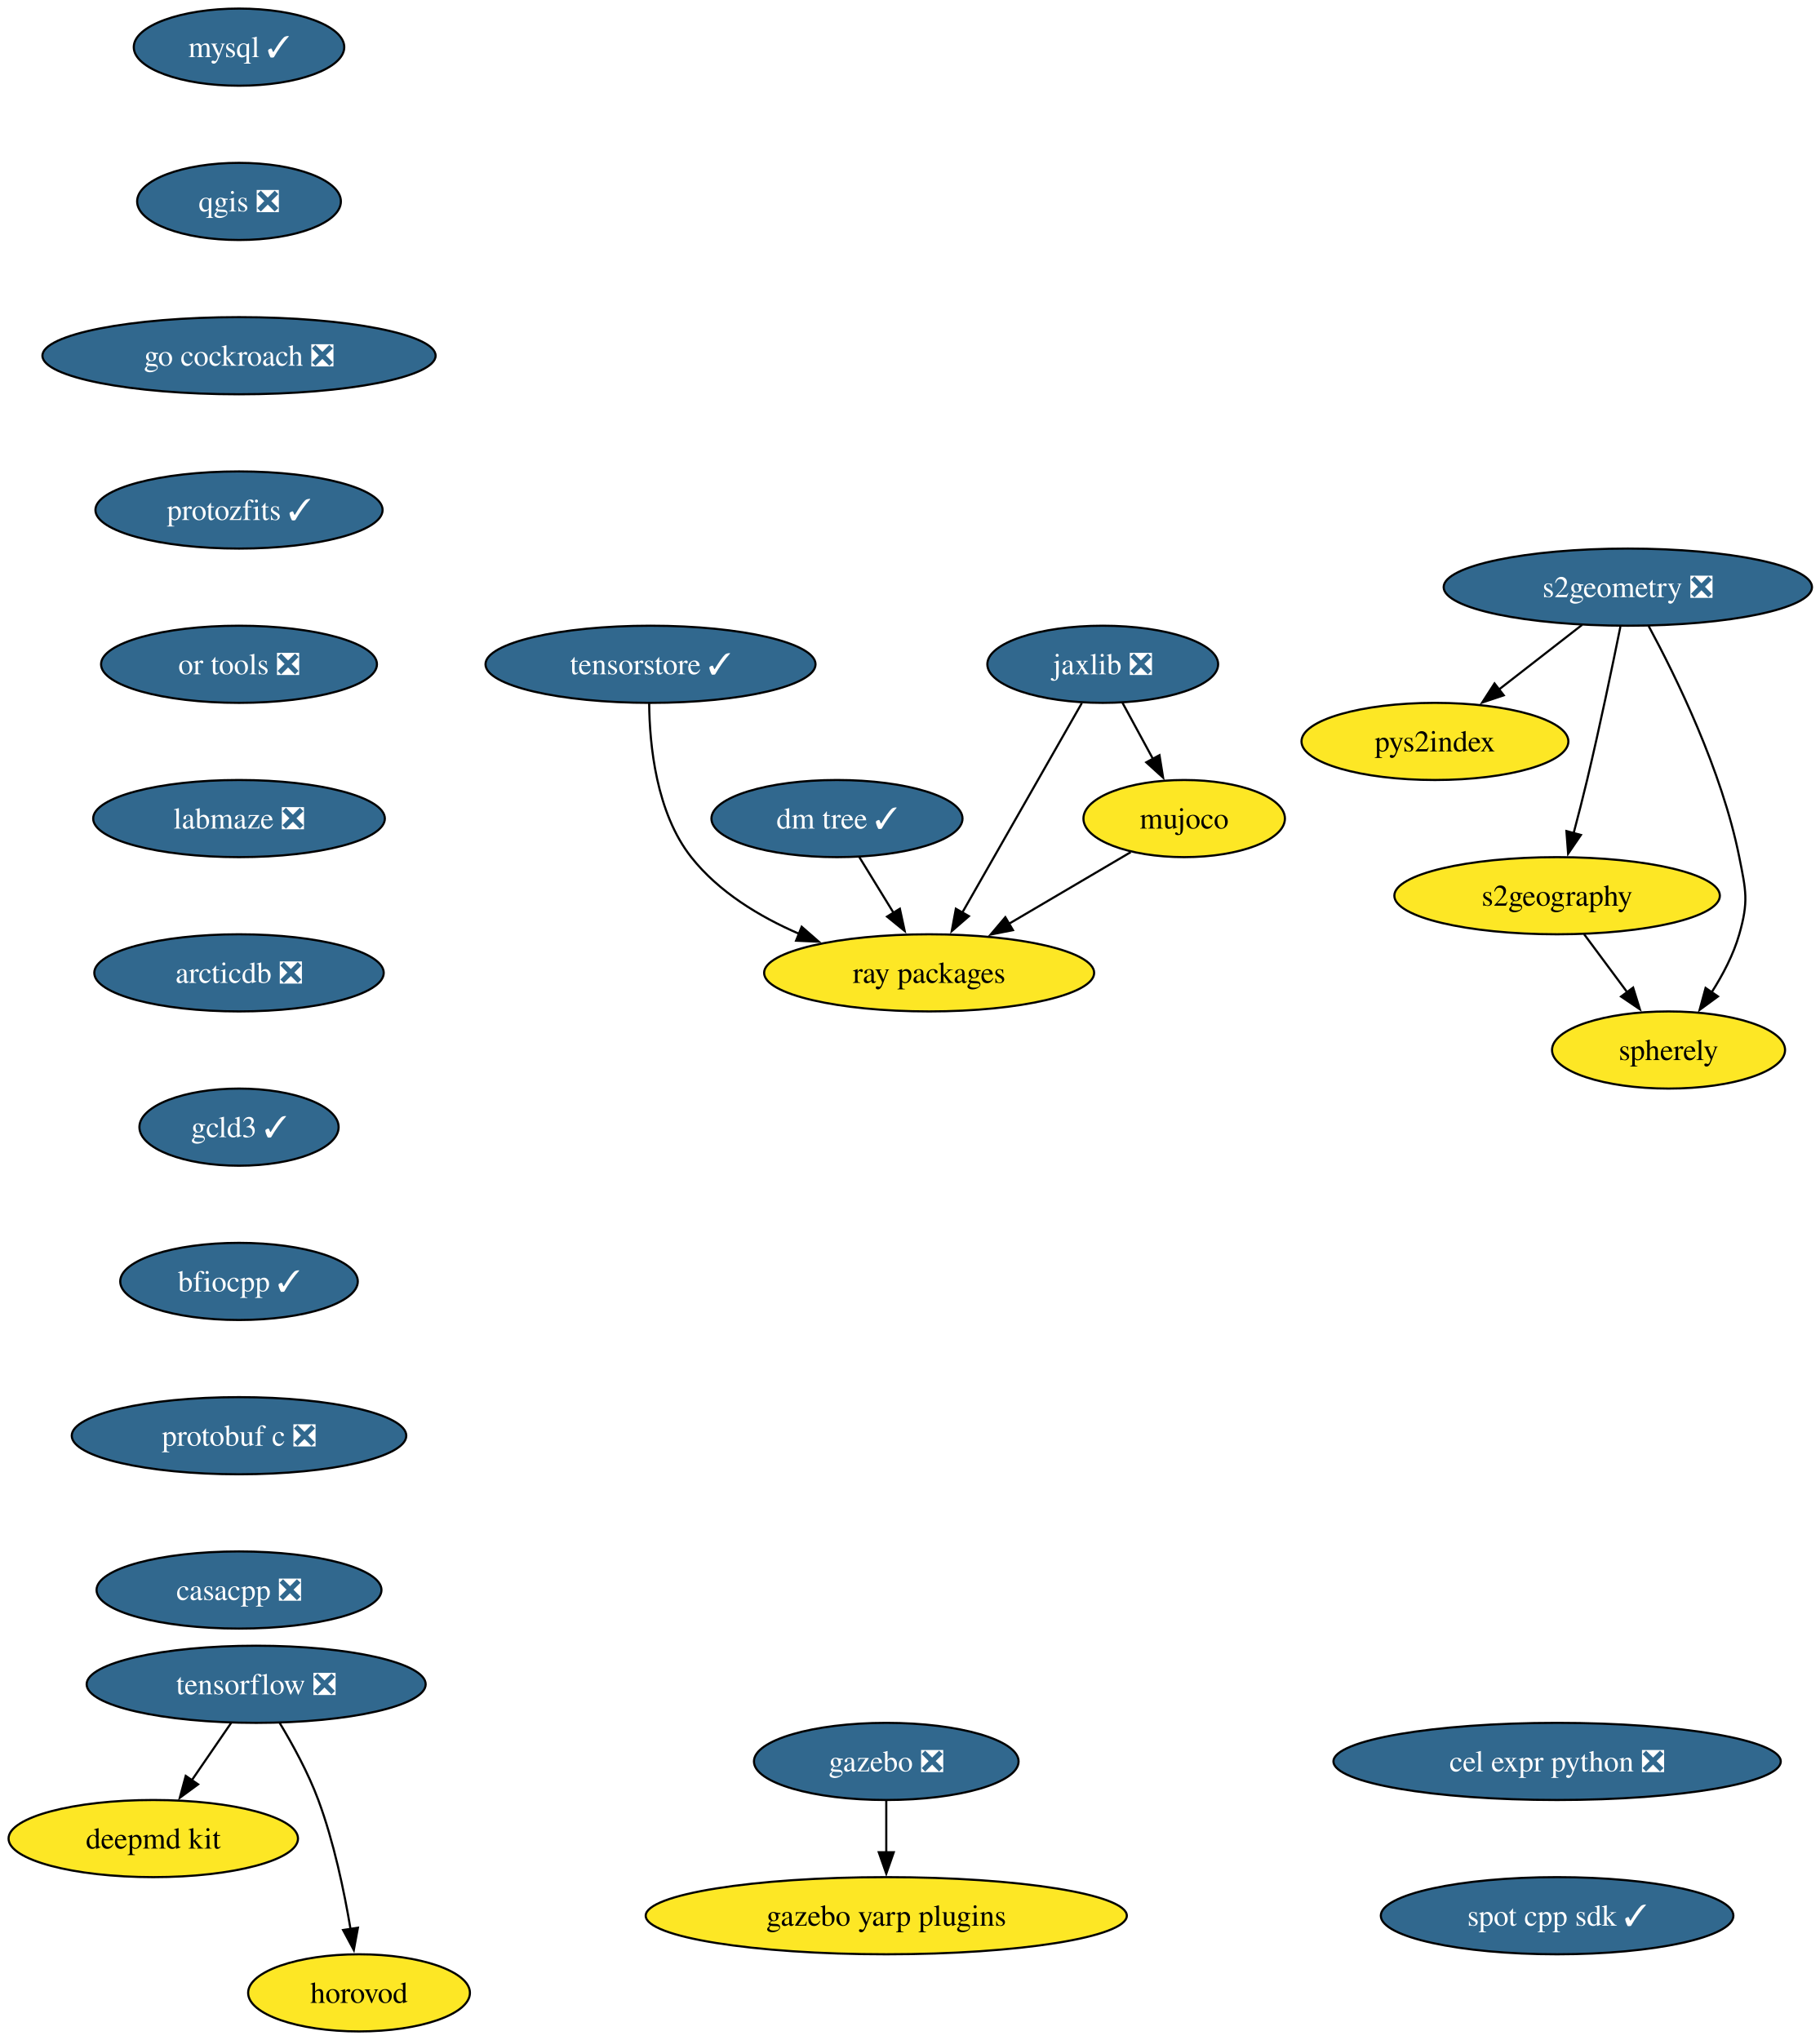
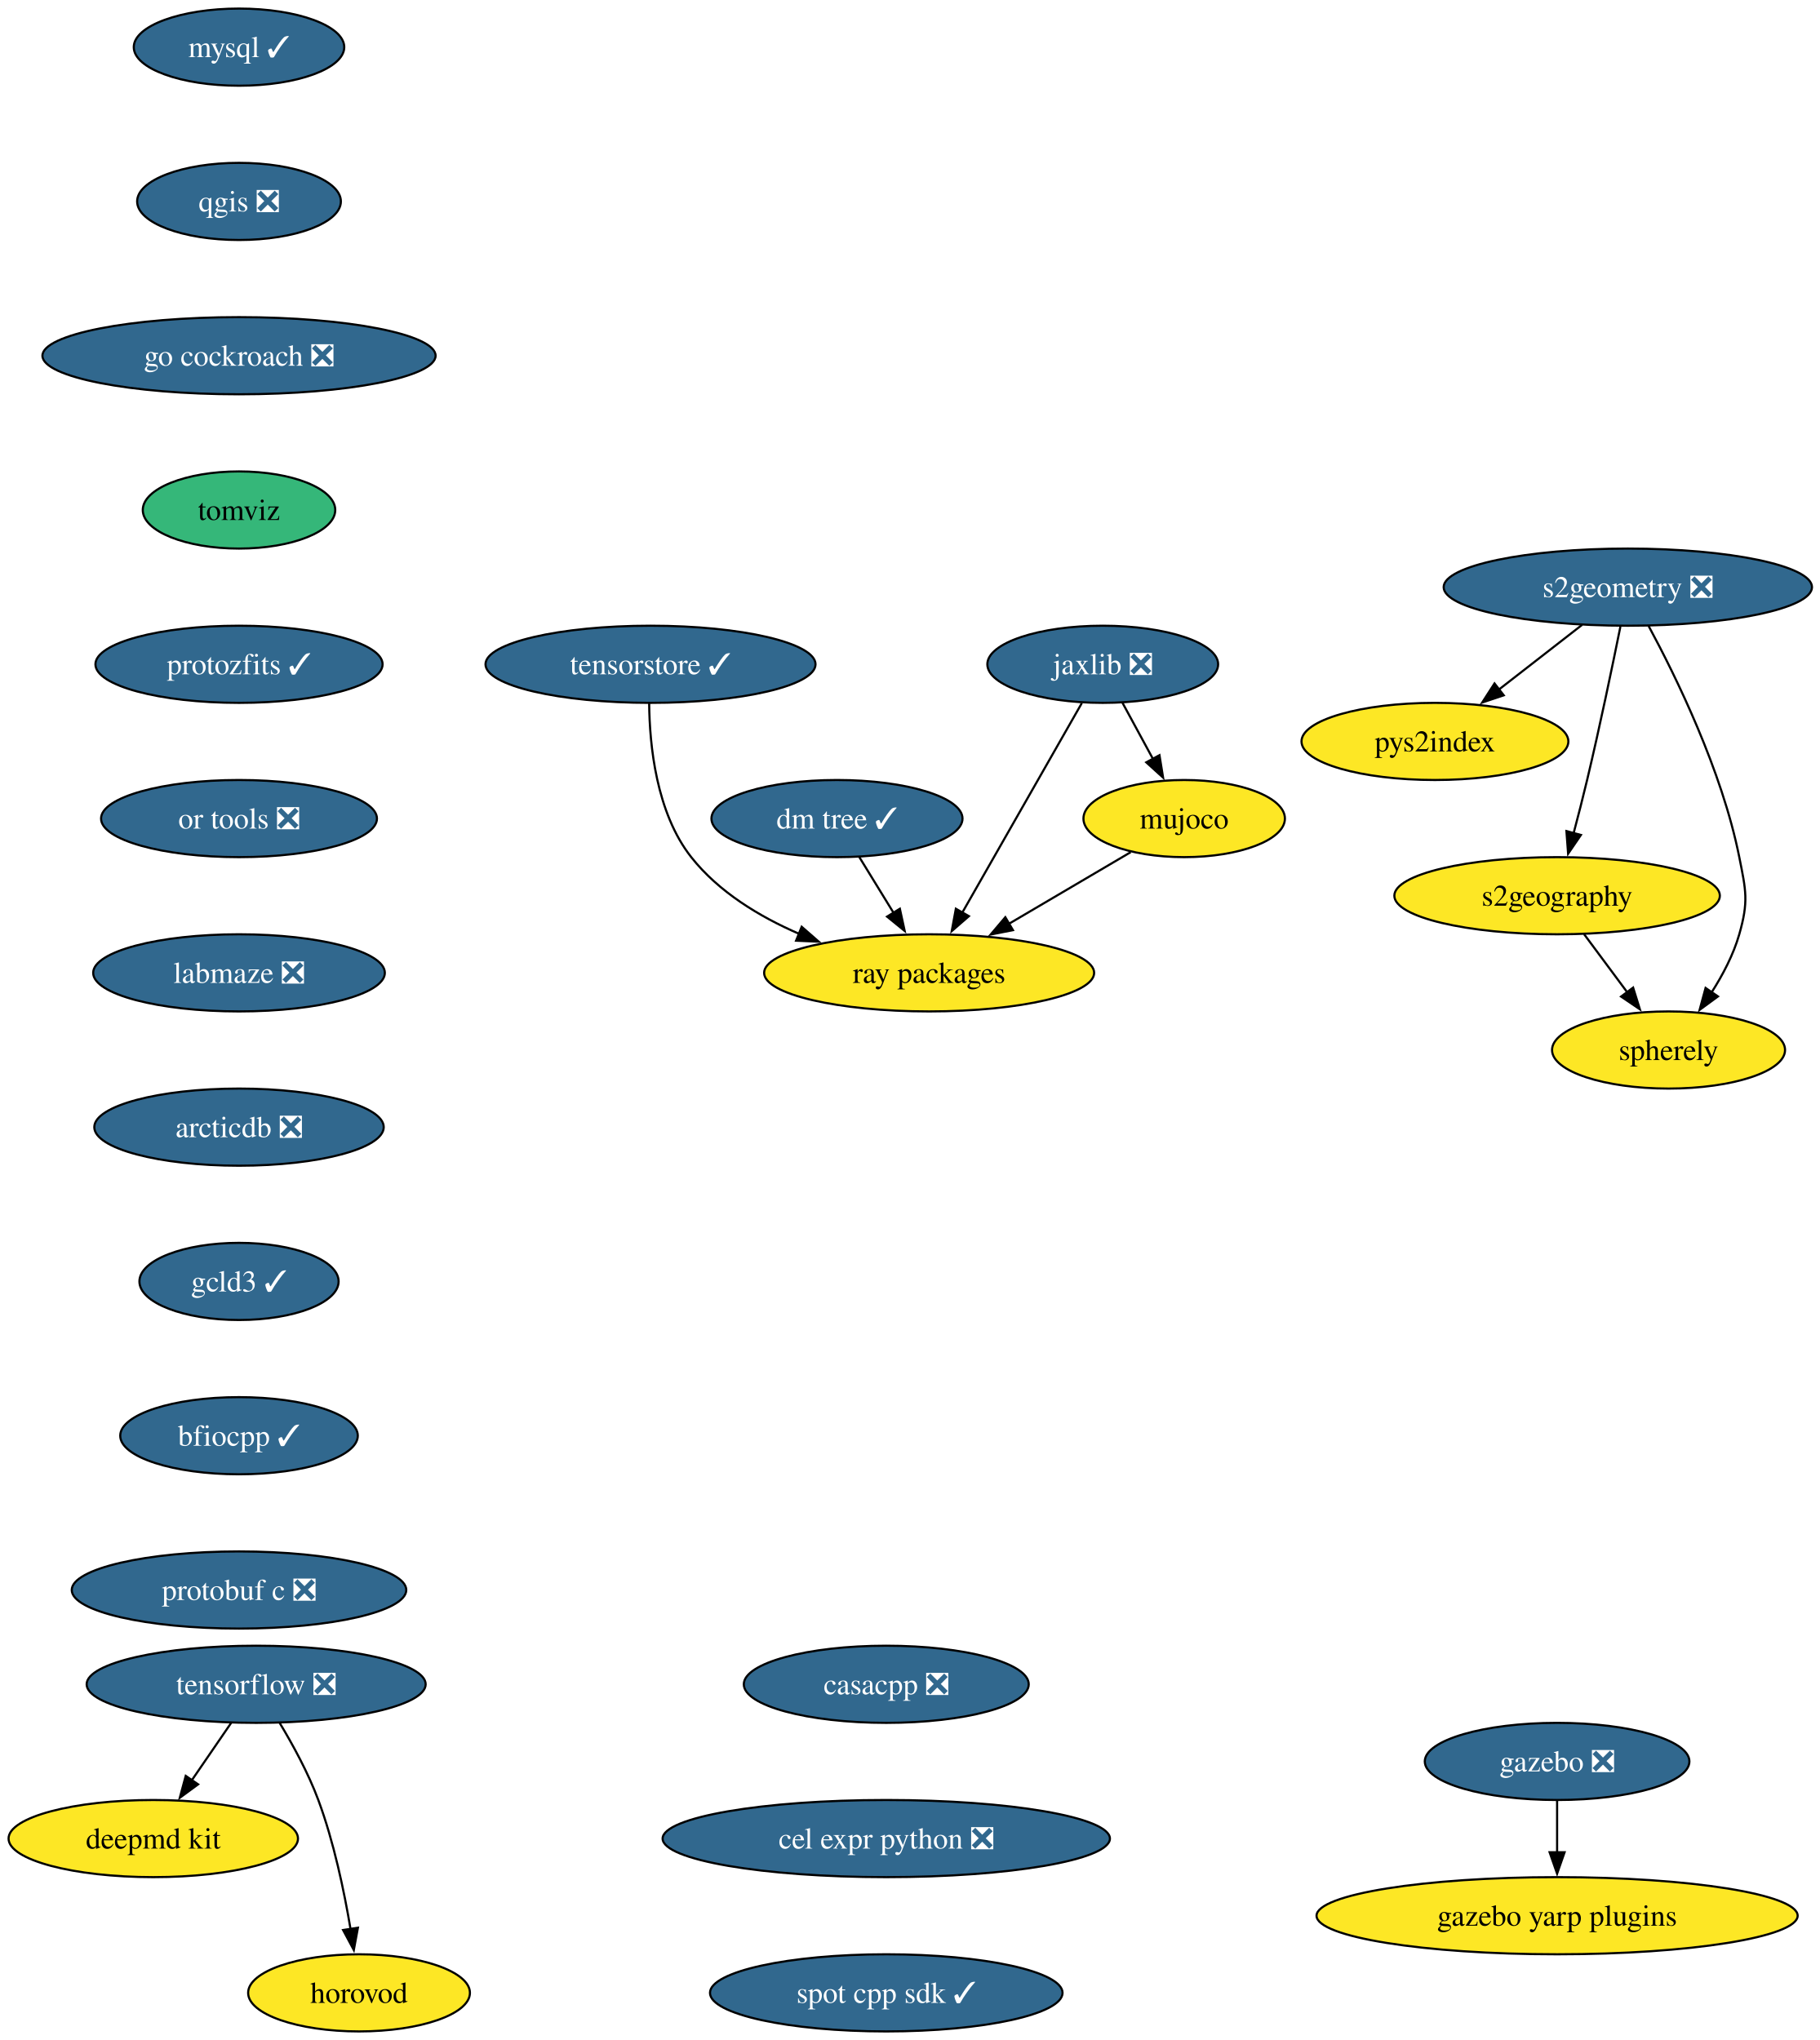
<svg xmlns="http://www.w3.org/2000/svg" xmlns:xlink="http://www.w3.org/1999/xlink" width="849pt" height="952pt" viewBox="0.00 0.00 849.00 952.00">
  <g id="graph0" class="graph" transform="scale(1 1) rotate(0) translate(4 948)">
    <polygon fill="white" stroke="none" points="-4,4 -4,-948 845.45,-948 845.45,4 -4,4" />
    <g id="node1" class="node">
      <g id="a_node1">
        <a xlink:href="https://github.com/conda-forge/mysql-feedstock/pull/124" xlink:title="mysql ✓">
          <ellipse fill="#31688e" stroke="black" cx="107.52" cy="-926" rx="49.1" ry="18" />
          <text xml:space="preserve" text-anchor="middle" x="107.52" y="-921.33" font-family="Times,serif" font-size="14.00" fill="white">mysql ✓</text>
        </a>
      </g>
    </g>
    <g id="node2" class="node">
      <g id="a_node2">
        <a xlink:href="https://github.com/conda-forge/qgis-feedstock/pull/601" xlink:title="qgis ❎">
          <ellipse fill="#31688e" stroke="black" cx="107.52" cy="-854" rx="47.53" ry="18" />
          <text xml:space="preserve" text-anchor="middle" x="107.52" y="-849.33" font-family="Times,serif" font-size="14.00" fill="white">qgis ❎</text>
        </a>
      </g>
    </g>
    <g id="node3" class="node">
      <g id="a_node3">
        <a xlink:href="https://github.com/conda-forge/go-cockroach-feedstock/pull/42" xlink:title="go cockroach ❎">
          <ellipse fill="#31688e" stroke="black" cx="107.52" cy="-782" rx="91.72" ry="18" />
          <text xml:space="preserve" text-anchor="middle" x="107.52" y="-777.33" font-family="Times,serif" font-size="14.00" fill="white">go cockroach ❎</text>
        </a>
      </g>
    </g>
    <g id="node12" class="node">
      <g id="a_node12">
-         <a xlink:href="https://github.com/conda-forge/protozfits-feedstock/pull/67" xlink:title="protozfits ✓">
-           <ellipse fill="#31688e" stroke="black" cx="107.52" cy="-710" rx="66.99" ry="18" />
-           <text xml:space="preserve" text-anchor="middle" x="107.52" y="-705.33" font-family="Times,serif" font-size="14.00" fill="white">protozfits ✓</text>
+         <a xlink:href="https://github.com/conda-forge/tomviz-feedstock" xlink:title="tomviz">
+           <ellipse fill="#35b779" stroke="black" cx="107.52" cy="-710" rx="44.9" ry="18" />
+           <text xml:space="preserve" text-anchor="middle" x="107.52" y="-705.33" font-family="Times,serif" font-size="14.00">tomviz</text>
        </a>
      </g>
    </g>
    <g id="node4" class="node">
      <g id="a_node4">
        <a xlink:href="https://github.com/conda-forge/tensorflow-feedstock/pull/494" xlink:title="tensorflow ❎">
          <ellipse fill="#31688e" stroke="black" cx="115.52" cy="-162" rx="79.09" ry="18" />
          <text xml:space="preserve" text-anchor="middle" x="115.52" y="-157.32" font-family="Times,serif" font-size="14.00" fill="white">tensorflow ❎</text>
        </a>
      </g>
    </g>
    <g id="node5" class="node">
      <g id="a_node5">
        <a xlink:href="https://github.com/conda-forge/deepmd-kit-feedstock" xlink:title="deepmd kit">
          <ellipse fill="#fde725" stroke="black" cx="67.52" cy="-90" rx="67.52" ry="18" />
          <text xml:space="preserve" text-anchor="middle" x="67.52" y="-85.33" font-family="Times,serif" font-size="14.00">deepmd kit</text>
        </a>
      </g>
    </g>
    <g id="edge3" class="edge">
      <path fill="none" stroke="black" d="M103.9,-144.05C98.36,-135.97 91.6,-126.12 85.42,-117.11" />
      <polygon fill="black" stroke="black" points="88.43,-115.31 79.89,-109.04 82.66,-119.26 88.43,-115.31" />
    </g>
    <g id="node6" class="node">
      <g id="a_node6">
        <a xlink:href="https://github.com/conda-forge/horovod-feedstock" xlink:title="horovod">
          <ellipse fill="#fde725" stroke="black" cx="163.52" cy="-18" rx="51.74" ry="18" />
          <text xml:space="preserve" text-anchor="middle" x="163.52" y="-13.32" font-family="Times,serif" font-size="14.00">horovod</text>
        </a>
      </g>
    </g>
    <g id="edge4" class="edge">
      <path fill="none" stroke="black" d="M126.51,-143.94C132.6,-133.84 139.85,-120.59 144.52,-108 151.76,-88.5 156.57,-65.53 159.55,-47.8" />
      <polygon fill="black" stroke="black" points="163,-48.4 161.08,-37.98 156.08,-47.32 163,-48.4" />
    </g>
    <g id="node7" class="node">
      <g id="a_node7">
        <a xlink:href="https://github.com/conda-forge/jaxlib-feedstock/pull/349" xlink:title="jaxlib ❎">
          <ellipse fill="#31688e" stroke="black" cx="510.52" cy="-638" rx="53.84" ry="18" />
          <text xml:space="preserve" text-anchor="middle" x="510.52" y="-633.33" font-family="Times,serif" font-size="14.00" fill="white">jaxlib ❎</text>
        </a>
      </g>
    </g>
    <g id="node8" class="node">
      <g id="a_node8">
        <a xlink:href="https://github.com/conda-forge/ray-packages-feedstock" xlink:title="ray packages">
          <ellipse fill="#fde725" stroke="black" cx="429.52" cy="-494" rx="76.99" ry="18" />
          <text xml:space="preserve" text-anchor="middle" x="429.52" y="-489.32" font-family="Times,serif" font-size="14.00">ray packages</text>
        </a>
      </g>
    </g>
    <g id="edge5" class="edge">
      <path fill="none" stroke="black" d="M500.75,-619.87C486.88,-595.56 461.36,-550.82 444.93,-522.01" />
      <polygon fill="black" stroke="black" points="448.07,-520.46 440.07,-513.5 441.99,-523.92 448.07,-520.46" />
    </g>
    <g id="node9" class="node">
      <g id="a_node9">
        <a xlink:href="https://github.com/conda-forge/mujoco-feedstock" xlink:title="mujoco">
          <ellipse fill="#fde725" stroke="black" cx="548.52" cy="-566" rx="47" ry="18" />
          <text xml:space="preserve" text-anchor="middle" x="548.52" y="-561.33" font-family="Times,serif" font-size="14.00">mujoco</text>
        </a>
      </g>
    </g>
    <g id="edge6" class="edge">
      <path fill="none" stroke="black" d="M519.72,-620.05C524.01,-612.14 529.22,-602.54 534.03,-593.69" />
      <polygon fill="black" stroke="black" points="536.99,-595.58 538.68,-585.12 530.83,-592.24 536.99,-595.58" />
    </g>
    <g id="edge7" class="edge">
      <path fill="none" stroke="black" d="M523.57,-550.33C507.13,-540.65 485.29,-527.81 466.8,-516.93" />
      <polygon fill="black" stroke="black" points="468.62,-513.94 458.23,-511.89 465.07,-519.97 468.62,-513.94" />
    </g>
    <g id="node10" class="node">
      <g id="a_node10">
        <a xlink:href="https://github.com/conda-forge/gazebo-feedstock/pull/267" xlink:title="gazebo ❎">
-           <ellipse fill="#31688e" stroke="black" cx="409.52" cy="-126" rx="61.73" ry="18" />
-           <text xml:space="preserve" text-anchor="middle" x="409.52" y="-121.33" font-family="Times,serif" font-size="14.00" fill="white">gazebo ❎</text>
+           <ellipse fill="#31688e" stroke="black" cx="722.52" cy="-126" rx="61.73" ry="18" />
+           <text xml:space="preserve" text-anchor="middle" x="722.52" y="-121.33" font-family="Times,serif" font-size="14.00" fill="white">gazebo ❎</text>
        </a>
      </g>
    </g>
    <g id="node11" class="node">
      <g id="a_node11">
        <a xlink:href="https://github.com/conda-forge/gazebo-yarp-plugins-feedstock" xlink:title="gazebo yarp plugins">
-           <ellipse fill="#fde725" stroke="black" cx="409.52" cy="-54" rx="112.24" ry="18" />
-           <text xml:space="preserve" text-anchor="middle" x="409.52" y="-49.33" font-family="Times,serif" font-size="14.00">gazebo yarp plugins</text>
+           <ellipse fill="#fde725" stroke="black" cx="722.52" cy="-54" rx="112.24" ry="18" />
+           <text xml:space="preserve" text-anchor="middle" x="722.52" y="-49.33" font-family="Times,serif" font-size="14.00">gazebo yarp plugins</text>
        </a>
      </g>
    </g>
    <g id="edge8" class="edge">
-       <path fill="none" stroke="black" d="M409.52,-107.7C409.52,-100.41 409.52,-91.73 409.52,-83.54" />
-       <polygon fill="black" stroke="black" points="413.02,-83.62 409.52,-73.62 406.02,-83.62 413.02,-83.62" />
+       <path fill="none" stroke="black" d="M722.52,-107.7C722.52,-100.41 722.52,-91.73 722.52,-83.54" />
+       <polygon fill="black" stroke="black" points="726.02,-83.62 722.52,-73.62 719.02,-83.62 726.02,-83.62" />
    </g>
    <g id="node18" class="node">
      <g id="a_node18">
-         <a xlink:href="https://github.com/conda-forge/or-tools-feedstock/pull/70" xlink:title="or tools ❎">
-           <ellipse fill="#31688e" stroke="black" cx="107.52" cy="-638" rx="64.36" ry="18" />
-           <text xml:space="preserve" text-anchor="middle" x="107.52" y="-633.33" font-family="Times,serif" font-size="14.00" fill="white">or tools ❎</text>
+         <a xlink:href="https://github.com/conda-forge/protozfits-feedstock/pull/67" xlink:title="protozfits ✓">
+           <ellipse fill="#31688e" stroke="black" cx="107.52" cy="-638" rx="66.99" ry="18" />
+           <text xml:space="preserve" text-anchor="middle" x="107.52" y="-633.33" font-family="Times,serif" font-size="14.00" fill="white">protozfits ✓</text>
        </a>
      </g>
    </g>
    <g id="node13" class="node">
      <g id="a_node13">
        <a xlink:href="https://github.com/conda-forge/s2geometry-feedstock/pull/39" xlink:title="s2geometry ❎">
          <ellipse fill="#31688e" stroke="black" cx="755.52" cy="-674" rx="85.93" ry="18" />
          <text xml:space="preserve" text-anchor="middle" x="755.52" y="-669.33" font-family="Times,serif" font-size="14.00" fill="white">s2geometry ❎</text>
        </a>
      </g>
    </g>
    <g id="node14" class="node">
      <g id="a_node14">
        <a xlink:href="https://github.com/conda-forge/pys2index-feedstock" xlink:title="pys2index">
          <ellipse fill="#fde725" stroke="black" cx="665.52" cy="-602" rx="62.26" ry="18" />
          <text xml:space="preserve" text-anchor="middle" x="665.52" y="-597.33" font-family="Times,serif" font-size="14.00">pys2index</text>
        </a>
      </g>
    </g>
    <g id="edge10" class="edge">
      <path fill="none" stroke="black" d="M734.19,-656.41C722.56,-647.37 707.98,-636.03 695.26,-626.13" />
      <polygon fill="black" stroke="black" points="697.62,-623.53 687.58,-620.16 693.32,-629.06 697.62,-623.53" />
    </g>
    <g id="node15" class="node">
      <g id="a_node15">
        <a xlink:href="https://github.com/conda-forge/s2geography-feedstock" xlink:title="s2geography">
          <ellipse fill="#fde725" stroke="black" cx="722.52" cy="-530" rx="75.94" ry="18" />
          <text xml:space="preserve" text-anchor="middle" x="722.52" y="-525.33" font-family="Times,serif" font-size="14.00">s2geography</text>
        </a>
      </g>
    </g>
    <g id="edge11" class="edge">
      <path fill="none" stroke="black" d="M752.05,-655.55C748.42,-637.57 742.42,-608.74 736.52,-584 734.59,-575.91 732.35,-567.18 730.23,-559.17" />
      <polygon fill="black" stroke="black" points="733.63,-558.35 727.66,-549.6 726.87,-560.16 733.63,-558.35" />
    </g>
    <g id="node16" class="node">
      <g id="a_node16">
        <a xlink:href="https://github.com/conda-forge/spherely-feedstock" xlink:title="spherely">
          <ellipse fill="#fde725" stroke="black" cx="774.52" cy="-458" rx="54.36" ry="18" />
          <text xml:space="preserve" text-anchor="middle" x="774.52" y="-453.32" font-family="Times,serif" font-size="14.00">spherely</text>
        </a>
      </g>
    </g>
    <g id="edge12" class="edge">
      <path fill="none" stroke="black" d="M765.21,-655.89C777.88,-632.44 799.42,-588.57 807.52,-548 810.65,-532.31 811.92,-527.38 807.52,-512 804.81,-502.52 799.85,-493.08 794.59,-484.85" />
      <polygon fill="black" stroke="black" points="797.57,-483 789.02,-476.74 791.8,-486.96 797.57,-483" />
    </g>
    <g id="edge13" class="edge">
      <path fill="none" stroke="black" d="M735.11,-512.05C741.17,-503.89 748.58,-493.91 755.33,-484.82" />
      <polygon fill="black" stroke="black" points="757.99,-487.12 761.14,-477 752.37,-482.94 757.99,-487.12" />
    </g>
    <g id="node17" class="node">
      <g id="a_node17">
        <a xlink:href="https://github.com/conda-forge/dm-tree-feedstock/pull/50" xlink:title="dm tree ✓">
          <ellipse fill="#31688e" stroke="black" cx="386.52" cy="-566" rx="58.57" ry="18" />
          <text xml:space="preserve" text-anchor="middle" x="386.52" y="-561.33" font-family="Times,serif" font-size="14.00" fill="white">dm tree ✓</text>
        </a>
      </g>
    </g>
    <g id="edge14" class="edge">
      <path fill="none" stroke="black" d="M396.93,-548.05C401.71,-540.26 407.51,-530.82 412.88,-522.08" />
      <polygon fill="black" stroke="black" points="415.86,-523.92 418.11,-513.56 409.9,-520.25 415.86,-523.92" />
    </g>
    <g id="node19" class="node">
      <g id="a_node19">
-         <a xlink:href="https://github.com/conda-forge/labmaze-feedstock/pull/20" xlink:title="labmaze ❎">
-           <ellipse fill="#31688e" stroke="black" cx="107.52" cy="-566" rx="68.04" ry="18" />
-           <text xml:space="preserve" text-anchor="middle" x="107.52" y="-561.33" font-family="Times,serif" font-size="14.00" fill="white">labmaze ❎</text>
+         <a xlink:href="https://github.com/conda-forge/or-tools-feedstock/pull/70" xlink:title="or tools ❎">
+           <ellipse fill="#31688e" stroke="black" cx="107.52" cy="-566" rx="64.36" ry="18" />
+           <text xml:space="preserve" text-anchor="middle" x="107.52" y="-561.33" font-family="Times,serif" font-size="14.00" fill="white">or tools ❎</text>
        </a>
      </g>
    </g>
    <g id="node20" class="node">
      <g id="a_node20">
-         <a xlink:href="https://github.com/conda-forge/arcticdb-feedstock/pull/599" xlink:title="arcticdb ❎">
-           <ellipse fill="#31688e" stroke="black" cx="107.52" cy="-494" rx="67.52" ry="18" />
-           <text xml:space="preserve" text-anchor="middle" x="107.52" y="-489.32" font-family="Times,serif" font-size="14.00" fill="white">arcticdb ❎</text>
+         <a xlink:href="https://github.com/conda-forge/labmaze-feedstock/pull/20" xlink:title="labmaze ❎">
+           <ellipse fill="#31688e" stroke="black" cx="107.52" cy="-494" rx="68.04" ry="18" />
+           <text xml:space="preserve" text-anchor="middle" x="107.52" y="-489.32" font-family="Times,serif" font-size="14.00" fill="white">labmaze ❎</text>
        </a>
      </g>
    </g>
    <g id="node21" class="node">
      <g id="a_node21">
+         <a xlink:href="https://github.com/conda-forge/arcticdb-feedstock/pull/599" xlink:title="arcticdb ❎">
+           <ellipse fill="#31688e" stroke="black" cx="107.52" cy="-422" rx="67.52" ry="18" />
+           <text xml:space="preserve" text-anchor="middle" x="107.52" y="-417.32" font-family="Times,serif" font-size="14.00" fill="white">arcticdb ❎</text>
+         </a>
+       </g>
+     </g>
+     <g id="node22" class="node">
+       <g id="a_node22">
        <a xlink:href="https://github.com/conda-forge/gcld3-feedstock/pull/20" xlink:title="gcld3 ✓">
-           <ellipse fill="#31688e" stroke="black" cx="107.52" cy="-422" rx="46.47" ry="18" />
-           <text xml:space="preserve" text-anchor="middle" x="107.52" y="-417.32" font-family="Times,serif" font-size="14.00" fill="white">gcld3 ✓</text>
+           <ellipse fill="#31688e" stroke="black" cx="107.52" cy="-350" rx="46.47" ry="18" />
+           <text xml:space="preserve" text-anchor="middle" x="107.52" y="-345.32" font-family="Times,serif" font-size="14.00" fill="white">gcld3 ✓</text>
+         </a>
+       </g>
+     </g>
+     <g id="node24" class="node">
+       <g id="a_node24">
+         <a xlink:href="https://github.com/conda-forge/bfiocpp-feedstock/pull/21" xlink:title="bfiocpp ✓">
+           <ellipse fill="#31688e" stroke="black" cx="107.52" cy="-278" rx="55.42" ry="18" />
+           <text xml:space="preserve" text-anchor="middle" x="107.52" y="-273.32" font-family="Times,serif" font-size="14.00" fill="white">bfiocpp ✓</text>
        </a>
      </g>
    </g>
    <g id="node23" class="node">
      <g id="a_node23">
-         <a xlink:href="https://github.com/conda-forge/bfiocpp-feedstock/pull/21" xlink:title="bfiocpp ✓">
-           <ellipse fill="#31688e" stroke="black" cx="107.52" cy="-350" rx="55.42" ry="18" />
-           <text xml:space="preserve" text-anchor="middle" x="107.52" y="-345.32" font-family="Times,serif" font-size="14.00" fill="white">bfiocpp ✓</text>
-         </a>
-       </g>
-     </g>
-     <g id="node22" class="node">
-       <g id="a_node22">
        <a xlink:href="https://github.com/conda-forge/tensorstore-feedstock/pull/81" xlink:title="tensorstore ✓">
          <ellipse fill="#31688e" stroke="black" cx="299.52" cy="-638" rx="76.99" ry="18" />
          <text xml:space="preserve" text-anchor="middle" x="299.52" y="-633.33" font-family="Times,serif" font-size="14.00" fill="white">tensorstore ✓</text>
        </a>
      </g>
    </g>
-     <g id="edge19" class="edge">
+     <g id="edge20" class="edge">
      <path fill="none" stroke="black" d="M298.89,-619.72C299.07,-600.28 302.18,-568.72 318.52,-548 331.29,-531.81 350.22,-520.29 368.85,-512.22" />
      <polygon fill="black" stroke="black" points="370.05,-515.51 378.03,-508.54 367.44,-509.02 370.05,-515.51" />
    </g>
-     <g id="node24" class="node">
-       <g id="a_node24">
-         <a xlink:href="https://github.com/conda-forge/protobuf-c-feedstock/pull/11" xlink:title="protobuf c ❎">
-           <ellipse fill="#31688e" stroke="black" cx="107.52" cy="-278" rx="78.04" ry="18" />
-           <text xml:space="preserve" text-anchor="middle" x="107.52" y="-273.32" font-family="Times,serif" font-size="14.00" fill="white">protobuf c ❎</text>
-         </a>
-       </g>
-     </g>
    <g id="node25" class="node">
      <g id="a_node25">
-         <a xlink:href="https://github.com/conda-forge/casacpp-feedstock/pull/16" xlink:title="casacpp ❎">
-           <ellipse fill="#31688e" stroke="black" cx="107.52" cy="-206" rx="66.47" ry="18" />
-           <text xml:space="preserve" text-anchor="middle" x="107.52" y="-201.32" font-family="Times,serif" font-size="14.00" fill="white">casacpp ❎</text>
+         <a xlink:href="https://github.com/conda-forge/protobuf-c-feedstock/pull/11" xlink:title="protobuf c ❎">
+           <ellipse fill="#31688e" stroke="black" cx="107.52" cy="-206" rx="78.04" ry="18" />
+           <text xml:space="preserve" text-anchor="middle" x="107.52" y="-201.32" font-family="Times,serif" font-size="14.00" fill="white">protobuf c ❎</text>
        </a>
      </g>
    </g>
    <g id="node26" class="node">
      <g id="a_node26">
-         <a xlink:href="https://github.com/conda-forge/cel-expr-python-feedstock/pull/8" xlink:title="cel expr python ❎">
-           <ellipse fill="#31688e" stroke="black" cx="722.52" cy="-126" rx="104.35" ry="18" />
-           <text xml:space="preserve" text-anchor="middle" x="722.52" y="-121.33" font-family="Times,serif" font-size="14.00" fill="white">cel expr python ❎</text>
+         <a xlink:href="https://github.com/conda-forge/casacpp-feedstock/pull/16" xlink:title="casacpp ❎">
+           <ellipse fill="#31688e" stroke="black" cx="409.52" cy="-162" rx="66.47" ry="18" />
+           <text xml:space="preserve" text-anchor="middle" x="409.52" y="-157.32" font-family="Times,serif" font-size="14.00" fill="white">casacpp ❎</text>
        </a>
      </g>
    </g>
    <g id="node27" class="node">
      <g id="a_node27">
+         <a xlink:href="https://github.com/conda-forge/cel-expr-python-feedstock/pull/8" xlink:title="cel expr python ❎">
+           <ellipse fill="#31688e" stroke="black" cx="409.52" cy="-90" rx="104.35" ry="18" />
+           <text xml:space="preserve" text-anchor="middle" x="409.52" y="-85.33" font-family="Times,serif" font-size="14.00" fill="white">cel expr python ❎</text>
+         </a>
+       </g>
+     </g>
+     <g id="node28" class="node">
+       <g id="a_node28">
        <a xlink:href="https://github.com/conda-forge/spot-cpp-sdk-feedstock/pull/4" xlink:title="spot cpp sdk ✓">
-           <ellipse fill="#31688e" stroke="black" cx="722.52" cy="-54" rx="82.25" ry="18" />
-           <text xml:space="preserve" text-anchor="middle" x="722.52" y="-49.33" font-family="Times,serif" font-size="14.00" fill="white">spot cpp sdk ✓</text>
+           <ellipse fill="#31688e" stroke="black" cx="409.52" cy="-18" rx="82.25" ry="18" />
+           <text xml:space="preserve" text-anchor="middle" x="409.52" y="-13.32" font-family="Times,serif" font-size="14.00" fill="white">spot cpp sdk ✓</text>
        </a>
      </g>
    </g>
  </g>
</svg>
